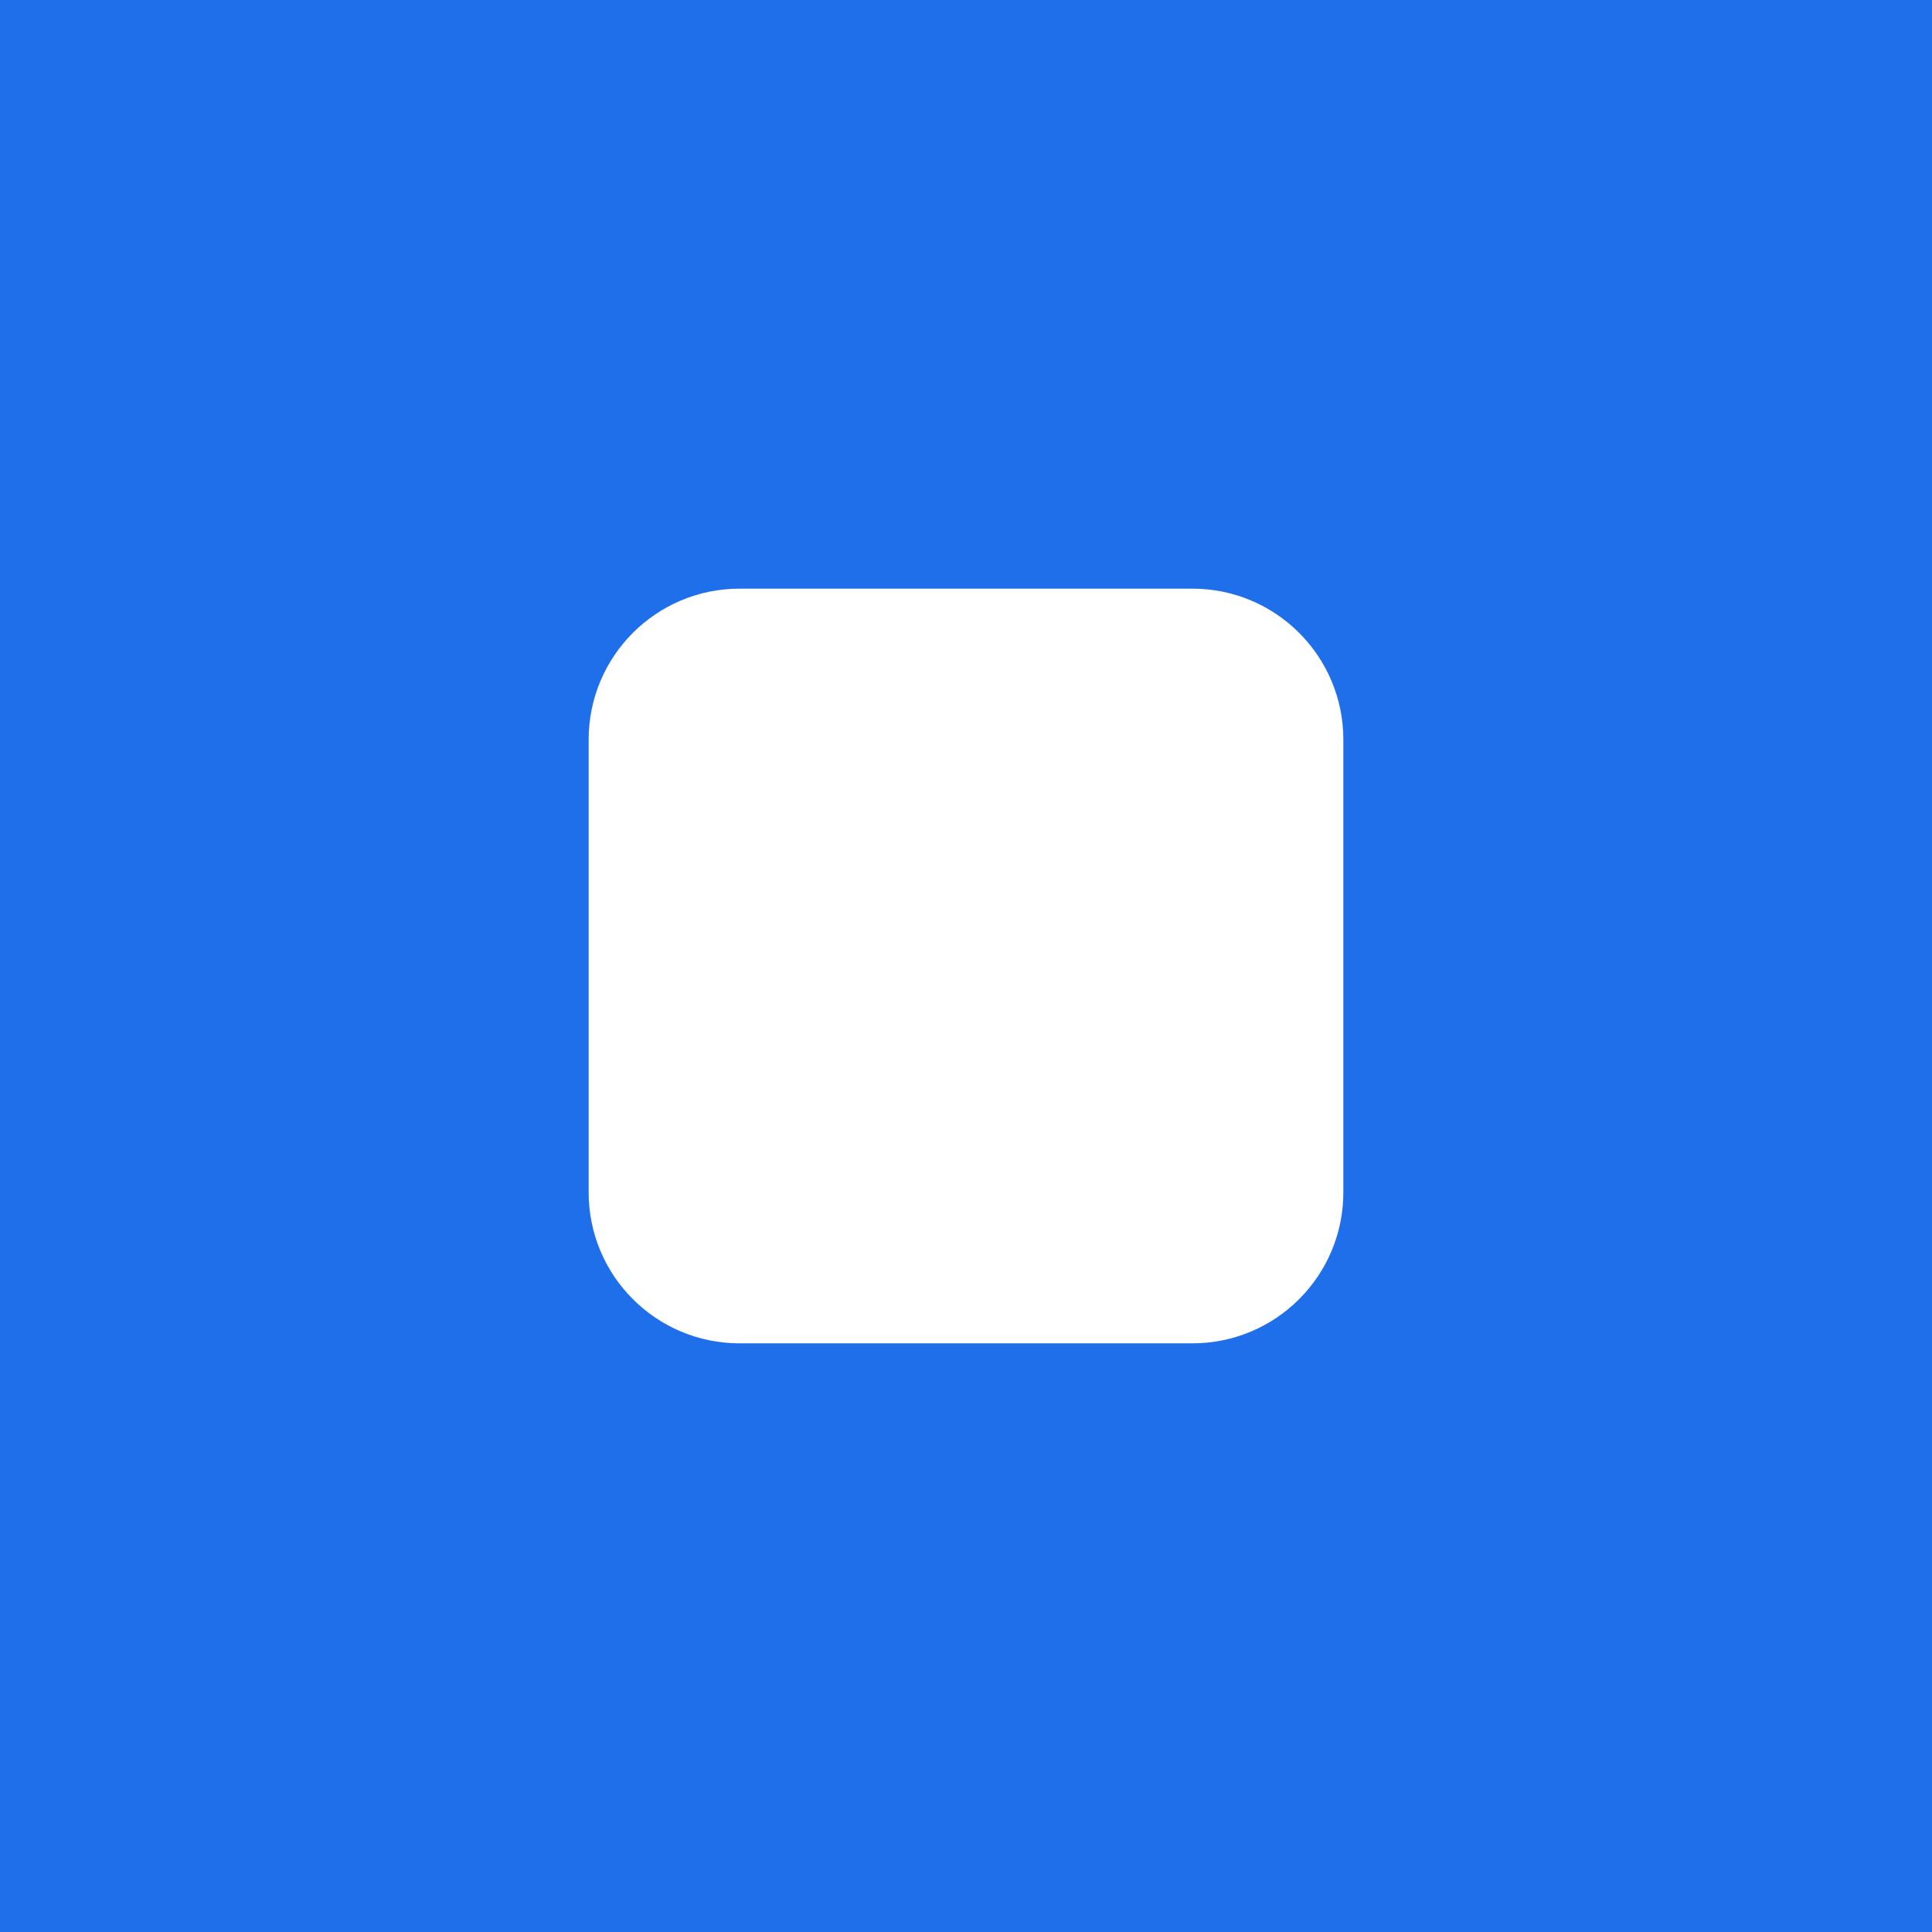
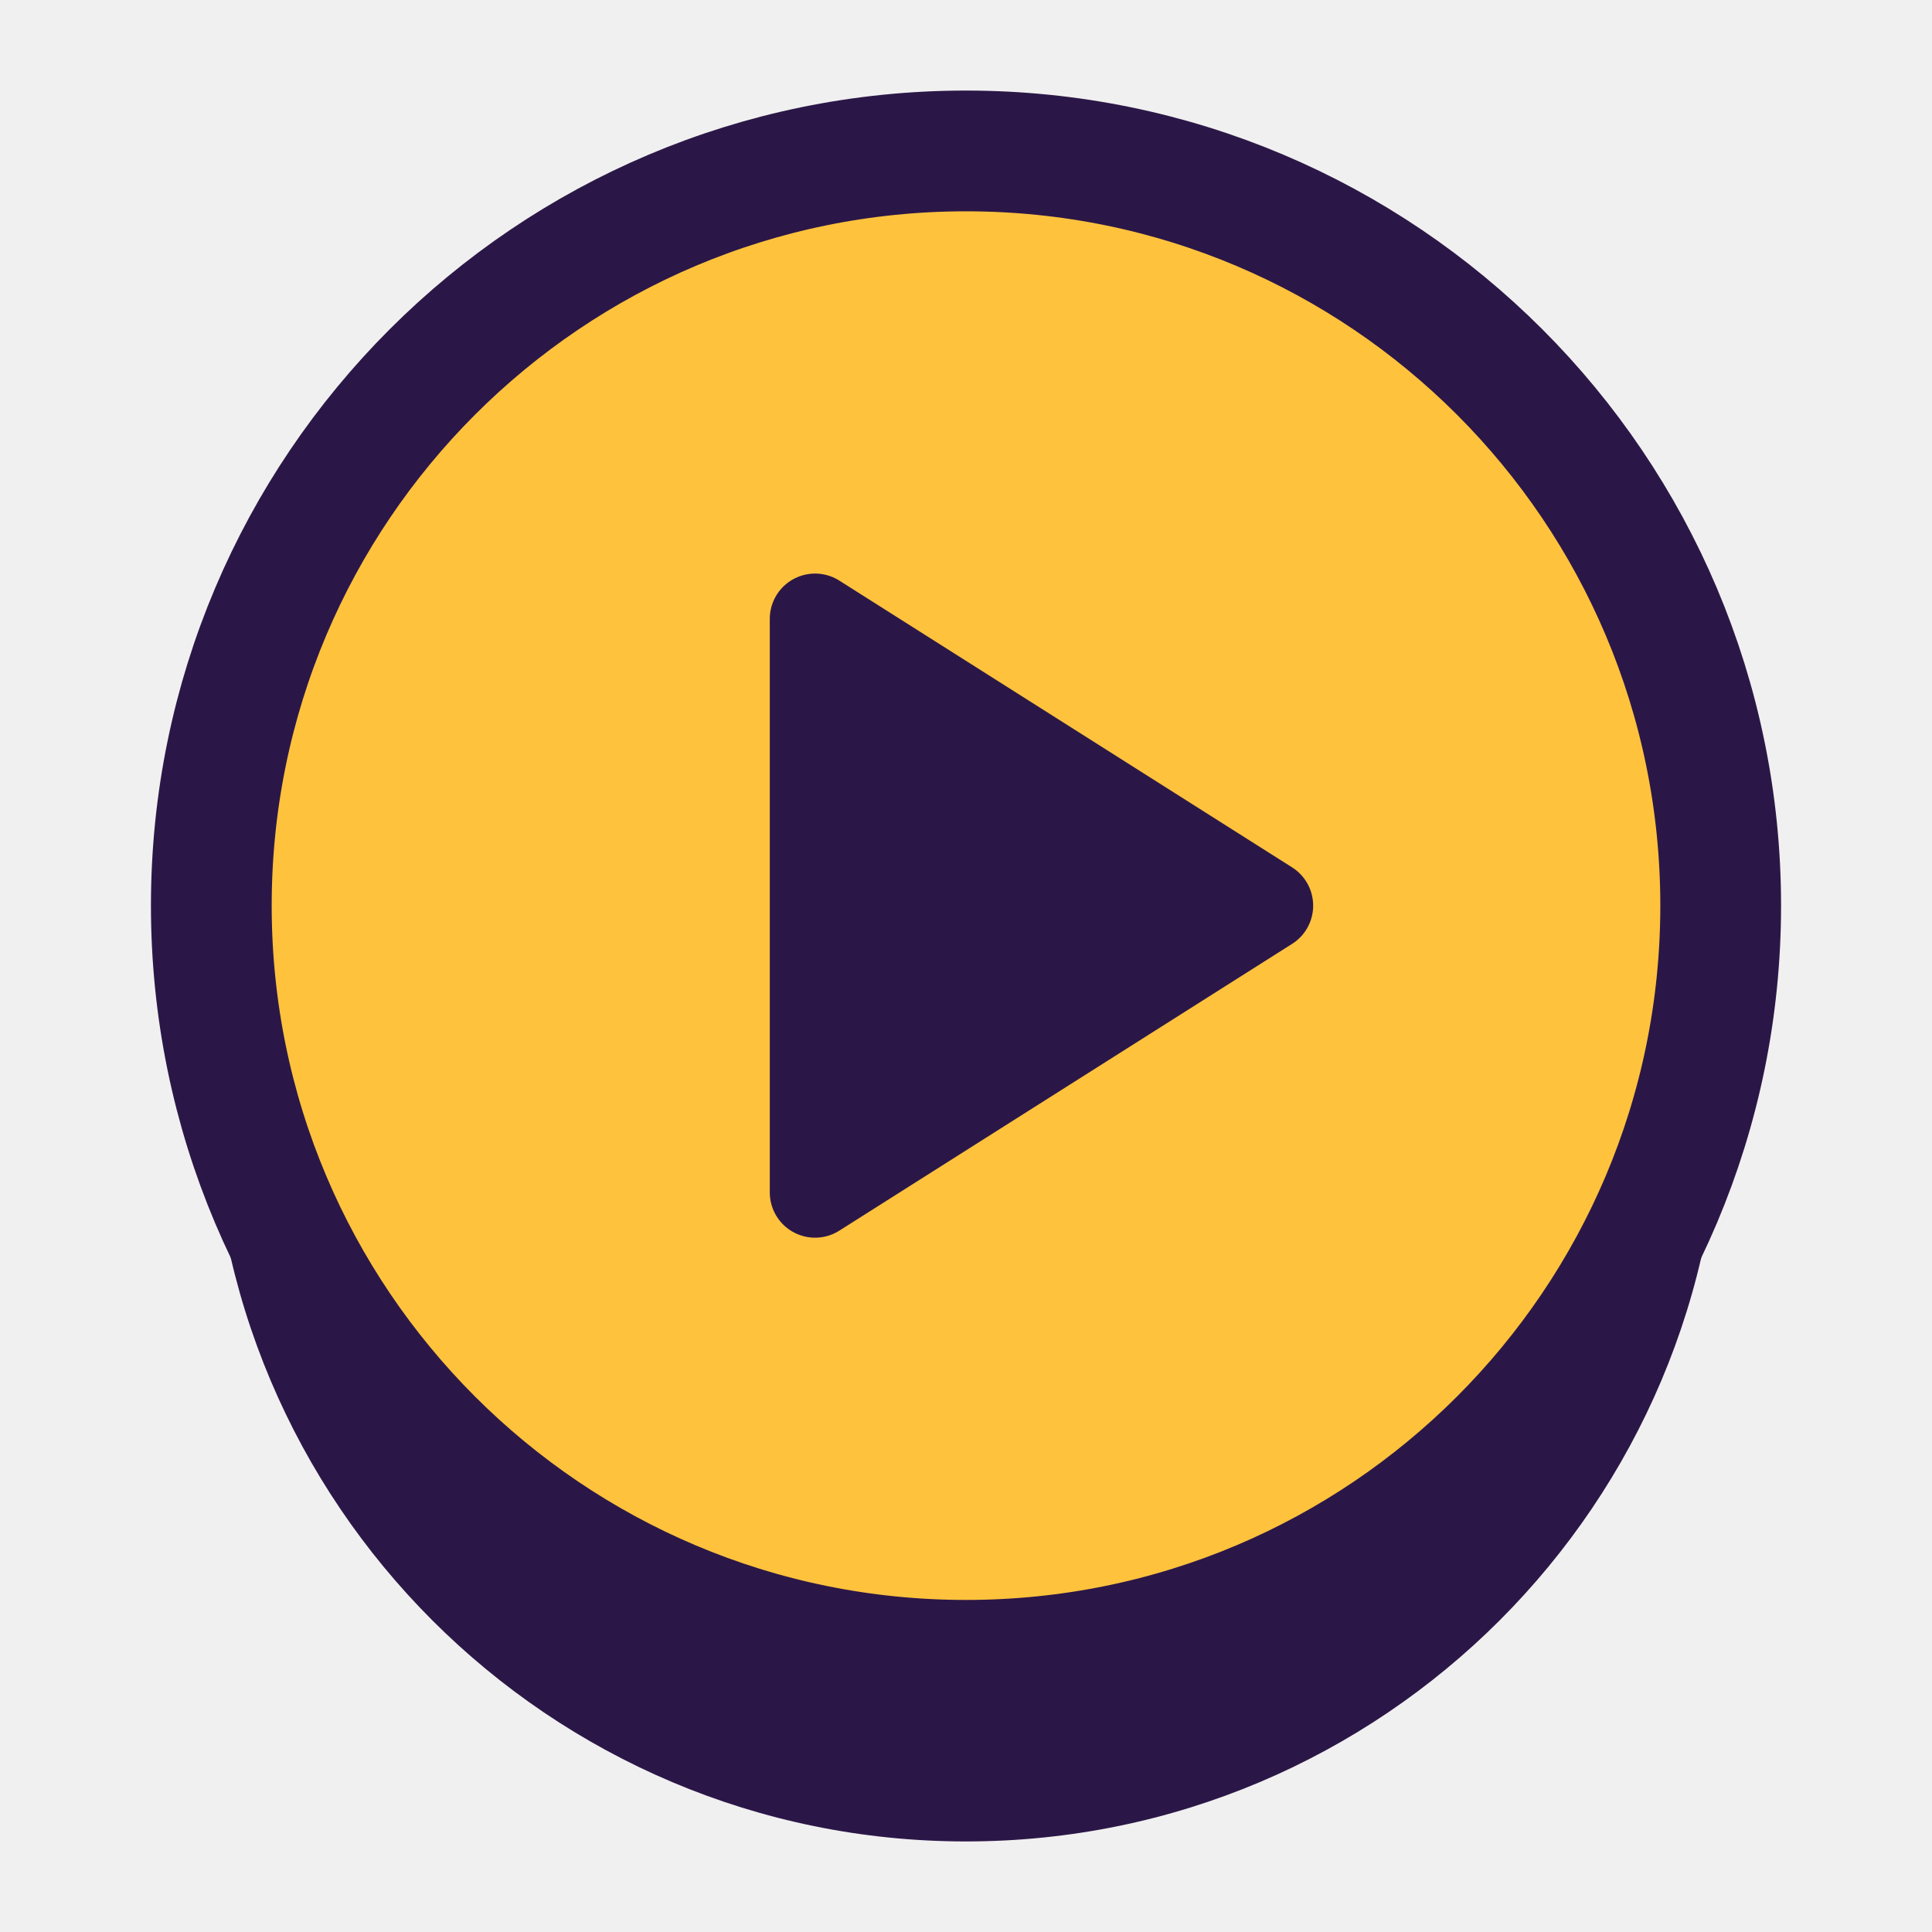
- <svg xmlns="http://www.w3.org/2000/svg" viewBox="0 0 512 512">
-   <rect width="512" height="512" fill="#1f6feb" />
-   <rect x="156" y="156" width="200" height="200" rx="40" fill="#fff" />
+ <svg xmlns="http://www.w3.org/2000/svg" viewBox="0 0 64 64">
+   <circle cx="32" cy="36" r="25" fill="#2b1747" />
+   <circle cx="32" cy="30" r="25" fill="#ffc23d" stroke="#2b1747" stroke-width="4" />
+   <path d="M27 20.5v19l15-9.5z" fill="#2b1747" stroke="#2b1747" stroke-width="3" stroke-linejoin="round" />
</svg>
